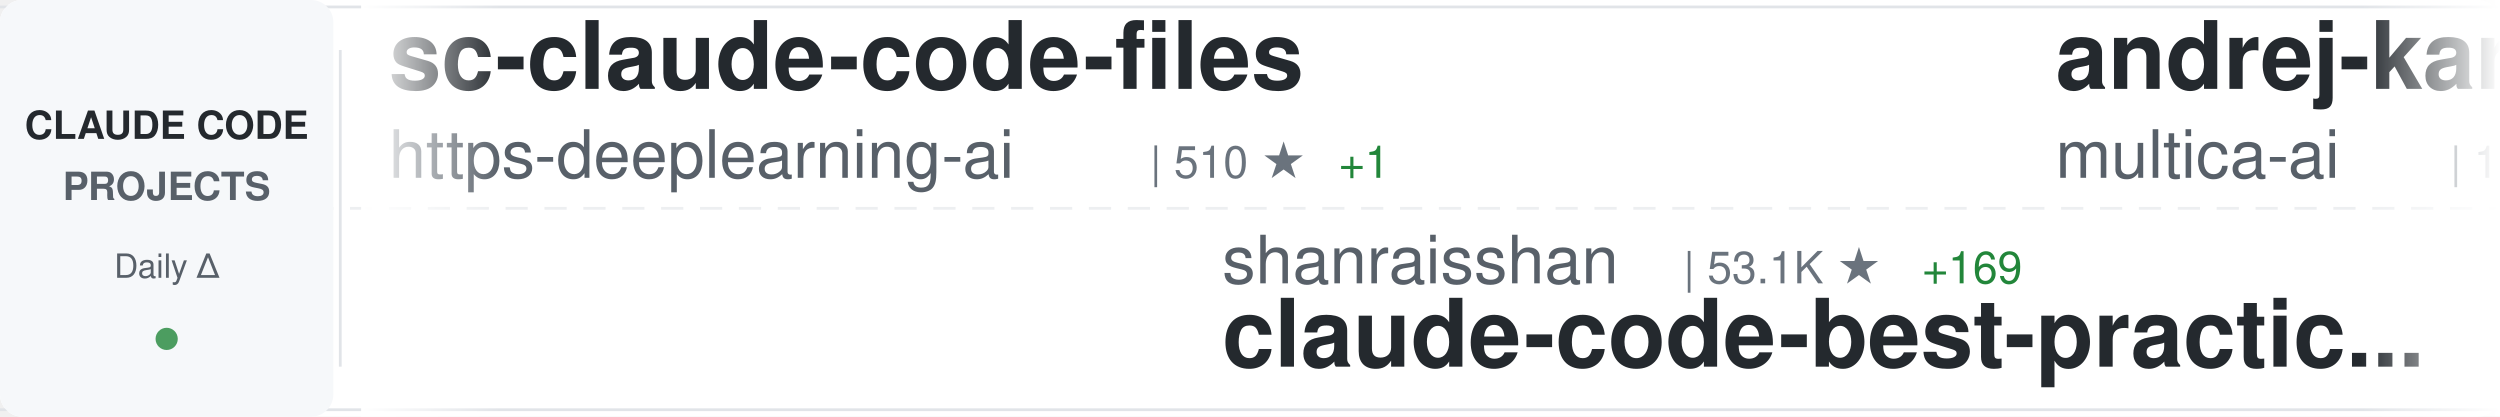
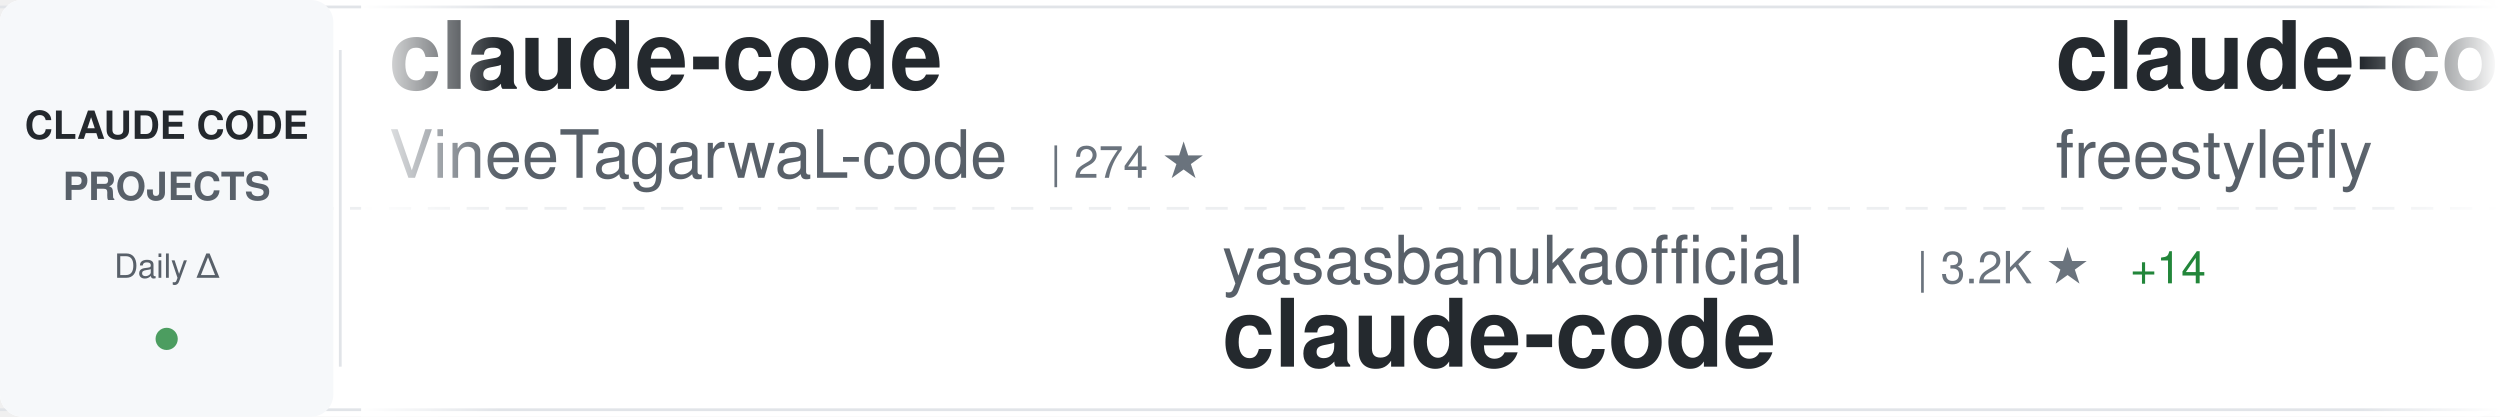
<svg xmlns="http://www.w3.org/2000/svg" width="900" height="150">
  <defs>
    <linearGradient id="awesomeLeftFade" x1="0%" y1="0%" x2="100%" y2="0%">
      <stop offset="0%" style="stop-color:#ffffff;stop-opacity:1" />
      <stop offset="100%" style="stop-color:#ffffff;stop-opacity:0" />
    </linearGradient>
    <linearGradient id="awesomeRightFade" x1="0%" y1="0%" x2="100%" y2="0%">
      <stop offset="0%" style="stop-color:#ffffff;stop-opacity:0" />
      <stop offset="100%" style="stop-color:#ffffff;stop-opacity:1" />
    </linearGradient>
  </defs>
  <rect width="900" height="150" fill="#ffffff" rx="8" />
  <rect x="0" y="2" width="900" height="1" fill="#e1e4e8" />
  <rect x="0" y="147" width="900" height="1" fill="#e1e4e8" />
  <line x1="0" y1="75" x2="900" y2="75" stroke="#e1e4e8" stroke-width="1" stroke-dasharray="8 6" opacity="0.6" />
  <rect x="0" y="0" width="120" height="150" fill="#f6f8fa" rx="8" />
  <text x="60" y="50" font-family="-apple-system, BlinkMacSystemFont, 'Segoe UI', Helvetica, Arial, sans-serif" font-size="14" font-weight="600" fill="#24292e" text-anchor="middle">CLAUDE CODE</text>
  <text x="60" y="72" font-family="-apple-system, BlinkMacSystemFont, 'Segoe UI', Helvetica, Arial, sans-serif" font-size="14" font-weight="600" fill="#586069" text-anchor="middle">PROJECTS</text>
  <text x="60" y="100" font-family="-apple-system, BlinkMacSystemFont, 'Segoe UI', Helvetica, Arial, sans-serif" font-size="12" font-weight="500" fill="#586069" text-anchor="middle">Daily Δ</text>
  <circle cx="60" cy="122" r="4" fill="#22863a" opacity="0.8" />
  <rect x="122" y="18" width="1" height="114" fill="#e1e4e8" />
  <clipPath id="awesomeTickerClip">
    <rect x="130" y="0" width="770" height="150" />
  </clipPath>
  <g clip-path="url(#awesomeTickerClip)">
    <g id="awesomeTickerItems">
      <animateTransform attributeName="transform" attributeType="XML" type="translate" from="0 0" to="-3000 0" dur="54s" repeatCount="indefinite" />
      <g transform="translate(0, 0)">
-         <text x="140" y="32" font-family="-apple-system, BlinkMacSystemFont, 'Segoe UI', Helvetica, Arial, sans-serif" font-size="34" font-weight="600" fill="#24292e">sc-claude-code-files</text>
-         <text x="140" y="64" font-family="-apple-system, BlinkMacSystemFont, 'Segoe UI', Helvetica, Arial, sans-serif" font-size="24" font-weight="400" fill="#586069">https-deeplearning-ai</text>
-         <text x="414" y="64" font-family="-apple-system, BlinkMacSystemFont, 'Segoe UI', Helvetica, Arial, sans-serif" font-size="16" font-weight="500" fill="#6a737d">| 510 ★</text>
-         <text x="482" y="64" font-family="-apple-system, BlinkMacSystemFont, 'Segoe UI', Helvetica, Arial, sans-serif" font-size="16" font-weight="500" fill="#22863a"> +1</text>
+         <text x="140" y="32" font-family="-apple-system, BlinkMacSystemFont, 'Segoe UI', Helvetica, Arial, sans-serif" font-size="34" font-weight="600" fill="#24292e">claude-code</text>
+         <text x="140" y="64" font-family="-apple-system, BlinkMacSystemFont, 'Segoe UI', Helvetica, Arial, sans-serif" font-size="24" font-weight="400" fill="#586069">VineeTagarwaL-code</text>
+         <text x="378" y="64" font-family="-apple-system, BlinkMacSystemFont, 'Segoe UI', Helvetica, Arial, sans-serif" font-size="16" font-weight="500" fill="#6a737d">| 274 ★</text>
      </g>
      <g transform="translate(300, 0)">
-         <text x="140" y="102" font-family="-apple-system, BlinkMacSystemFont, 'Segoe UI', Helvetica, Arial, sans-serif" font-size="24" font-weight="400" fill="#586069">shanraisshan</text>
-         <text x="306" y="102" font-family="-apple-system, BlinkMacSystemFont, 'Segoe UI', Helvetica, Arial, sans-serif" font-size="16" font-weight="500" fill="#6a737d">| 53.1K ★</text>
-         <text x="392" y="102" font-family="-apple-system, BlinkMacSystemFont, 'Segoe UI', Helvetica, Arial, sans-serif" font-size="16" font-weight="500" fill="#22863a"> +169</text>
-         <text x="140" y="132" font-family="-apple-system, BlinkMacSystemFont, 'Segoe UI', Helvetica, Arial, sans-serif" font-size="34" font-weight="600" fill="#24292e">claude-code-best-practic...</text>
+         <text x="140" y="102" font-family="-apple-system, BlinkMacSystemFont, 'Segoe UI', Helvetica, Arial, sans-serif" font-size="24" font-weight="400" fill="#586069">yasasbanukaofficial</text>
+         <text x="390" y="102" font-family="-apple-system, BlinkMacSystemFont, 'Segoe UI', Helvetica, Arial, sans-serif" font-size="16" font-weight="500" fill="#6a737d">| 3.2K ★</text>
+         <text x="467" y="102" font-family="-apple-system, BlinkMacSystemFont, 'Segoe UI', Helvetica, Arial, sans-serif" font-size="16" font-weight="500" fill="#22863a"> +14</text>
+         <text x="140" y="132" font-family="-apple-system, BlinkMacSystemFont, 'Segoe UI', Helvetica, Arial, sans-serif" font-size="34" font-weight="600" fill="#24292e">claude-code</text>
      </g>
      <g transform="translate(600, 0)">
-         <text x="140" y="32" font-family="-apple-system, BlinkMacSystemFont, 'Segoe UI', Helvetica, Arial, sans-serif" font-size="34" font-weight="600" fill="#24292e">andrej-karpathy-skills</text>
-         <text x="140" y="64" font-family="-apple-system, BlinkMacSystemFont, 'Segoe UI', Helvetica, Arial, sans-serif" font-size="24" font-weight="400" fill="#586069">multica-ai</text>
-         <text x="282" y="64" font-family="-apple-system, BlinkMacSystemFont, 'Segoe UI', Helvetica, Arial, sans-serif" font-size="16" font-weight="500" fill="#6a737d">| 130.4K ★</text>
-         <text x="377" y="64" font-family="-apple-system, BlinkMacSystemFont, 'Segoe UI', Helvetica, Arial, sans-serif" font-size="16" font-weight="500" fill="#22863a"> +1.2K</text>
+         <text x="140" y="32" font-family="-apple-system, BlinkMacSystemFont, 'Segoe UI', Helvetica, Arial, sans-serif" font-size="34" font-weight="600" fill="#24292e">claude-code</text>
+         <text x="140" y="64" font-family="-apple-system, BlinkMacSystemFont, 'Segoe UI', Helvetica, Arial, sans-serif" font-size="24" font-weight="400" fill="#586069">freestylefly</text>
+         <text x="306" y="64" font-family="-apple-system, BlinkMacSystemFont, 'Segoe UI', Helvetica, Arial, sans-serif" font-size="16" font-weight="500" fill="#6a737d">| 125 ★</text>
+         <text x="374" y="64" font-family="-apple-system, BlinkMacSystemFont, 'Segoe UI', Helvetica, Arial, sans-serif" font-size="16" font-weight="500" fill="#22863a"> +1</text>
      </g>
      <g transform="translate(900, 0)">
-         <text x="140" y="102" font-family="-apple-system, BlinkMacSystemFont, 'Segoe UI', Helvetica, Arial, sans-serif" font-size="24" font-weight="400" fill="#586069">T-Lab-CUHKSZ</text>
-         <text x="306" y="102" font-family="-apple-system, BlinkMacSystemFont, 'Segoe UI', Helvetica, Arial, sans-serif" font-size="16" font-weight="500" fill="#6a737d">| 310 ★</text>
+         <text x="140" y="102" font-family="-apple-system, BlinkMacSystemFont, 'Segoe UI', Helvetica, Arial, sans-serif" font-size="24" font-weight="400" fill="#586069">tanbiralam</text>
+         <text x="282" y="102" font-family="-apple-system, BlinkMacSystemFont, 'Segoe UI', Helvetica, Arial, sans-serif" font-size="16" font-weight="500" fill="#6a737d">| 1.7K ★</text>
+         <text x="359" y="102" font-family="-apple-system, BlinkMacSystemFont, 'Segoe UI', Helvetica, Arial, sans-serif" font-size="16" font-weight="500" fill="#22863a"> +5</text>
        <text x="140" y="132" font-family="-apple-system, BlinkMacSystemFont, 'Segoe UI', Helvetica, Arial, sans-serif" font-size="34" font-weight="600" fill="#24292e">claude-code</text>
      </g>
      <g transform="translate(1200, 0)">
-         <text x="140" y="32" font-family="-apple-system, BlinkMacSystemFont, 'Segoe UI', Helvetica, Arial, sans-serif" font-size="34" font-weight="600" fill="#24292e">ClaudeCodeAgents</text>
-         <text x="140" y="64" font-family="-apple-system, BlinkMacSystemFont, 'Segoe UI', Helvetica, Arial, sans-serif" font-size="24" font-weight="400" fill="#586069">darcyegb</text>
-         <text x="258" y="64" font-family="-apple-system, BlinkMacSystemFont, 'Segoe UI', Helvetica, Arial, sans-serif" font-size="16" font-weight="500" fill="#6a737d">| 694 ★</text>
-         <text x="326" y="64" font-family="-apple-system, BlinkMacSystemFont, 'Segoe UI', Helvetica, Arial, sans-serif" font-size="16" font-weight="500" fill="#22863a"> +3</text>
+         <text x="140" y="32" font-family="-apple-system, BlinkMacSystemFont, 'Segoe UI', Helvetica, Arial, sans-serif" font-size="34" font-weight="600" fill="#24292e">claude-code-analysis</text>
+         <text x="140" y="64" font-family="-apple-system, BlinkMacSystemFont, 'Segoe UI', Helvetica, Arial, sans-serif" font-size="24" font-weight="400" fill="#586069">liuup</text>
+         <text x="222" y="64" font-family="-apple-system, BlinkMacSystemFont, 'Segoe UI', Helvetica, Arial, sans-serif" font-size="16" font-weight="500" fill="#6a737d">| 2.5K ★</text>
+         <text x="299" y="64" font-family="-apple-system, BlinkMacSystemFont, 'Segoe UI', Helvetica, Arial, sans-serif" font-size="16" font-weight="500" fill="#22863a"> +23</text>
      </g>
      <g transform="translate(1500, 0)">
-         <text x="140" y="102" font-family="-apple-system, BlinkMacSystemFont, 'Segoe UI', Helvetica, Arial, sans-serif" font-size="24" font-weight="400" fill="#586069">luyao618</text>
-         <text x="258" y="102" font-family="-apple-system, BlinkMacSystemFont, 'Segoe UI', Helvetica, Arial, sans-serif" font-size="16" font-weight="500" fill="#6a737d">| 1.4K ★</text>
-         <text x="335" y="102" font-family="-apple-system, BlinkMacSystemFont, 'Segoe UI', Helvetica, Arial, sans-serif" font-size="16" font-weight="500" fill="#22863a"> +8</text>
-         <text x="140" y="132" font-family="-apple-system, BlinkMacSystemFont, 'Segoe UI', Helvetica, Arial, sans-serif" font-size="34" font-weight="600" fill="#24292e">Claude-Code-Source-Study</text>
+         <text x="140" y="102" font-family="-apple-system, BlinkMacSystemFont, 'Segoe UI', Helvetica, Arial, sans-serif" font-size="24" font-weight="400" fill="#586069">Yuyz0112</text>
+         <text x="258" y="102" font-family="-apple-system, BlinkMacSystemFont, 'Segoe UI', Helvetica, Arial, sans-serif" font-size="16" font-weight="500" fill="#6a737d">| 2.4K ★</text>
+         <text x="140" y="132" font-family="-apple-system, BlinkMacSystemFont, 'Segoe UI', Helvetica, Arial, sans-serif" font-size="34" font-weight="600" fill="#24292e">claude-code-reverse</text>
      </g>
      <g transform="translate(1800, 0)">
-         <text x="140" y="32" font-family="-apple-system, BlinkMacSystemFont, 'Segoe UI', Helvetica, Arial, sans-serif" font-size="34" font-weight="600" fill="#24292e">claude-code-guide</text>
-         <text x="140" y="64" font-family="-apple-system, BlinkMacSystemFont, 'Segoe UI', Helvetica, Arial, sans-serif" font-size="24" font-weight="400" fill="#586069">zebbern</text>
-         <text x="246" y="64" font-family="-apple-system, BlinkMacSystemFont, 'Segoe UI', Helvetica, Arial, sans-serif" font-size="16" font-weight="500" fill="#6a737d">| 4.1K ★</text>
-         <text x="323" y="64" font-family="-apple-system, BlinkMacSystemFont, 'Segoe UI', Helvetica, Arial, sans-serif" font-size="16" font-weight="500" fill="#22863a"> +6</text>
+         <text x="140" y="32" font-family="-apple-system, BlinkMacSystemFont, 'Segoe UI', Helvetica, Arial, sans-serif" font-size="34" font-weight="600" fill="#24292e">claude-code-source-code-...</text>
+         <text x="140" y="64" font-family="-apple-system, BlinkMacSystemFont, 'Segoe UI', Helvetica, Arial, sans-serif" font-size="24" font-weight="400" fill="#586069">ghuntley</text>
+         <text x="258" y="64" font-family="-apple-system, BlinkMacSystemFont, 'Segoe UI', Helvetica, Arial, sans-serif" font-size="16" font-weight="500" fill="#6a737d">| 977 ★</text>
+         <text x="326" y="64" font-family="-apple-system, BlinkMacSystemFont, 'Segoe UI', Helvetica, Arial, sans-serif" font-size="16" font-weight="500" fill="#22863a"> +1</text>
      </g>
      <g transform="translate(2100, 0)">
        <text x="140" y="102" font-family="-apple-system, BlinkMacSystemFont, 'Segoe UI', Helvetica, Arial, sans-serif" font-size="24" font-weight="400" fill="#586069">isboyjc</text>
        <text x="246" y="102" font-family="-apple-system, BlinkMacSystemFont, 'Segoe UI', Helvetica, Arial, sans-serif" font-size="16" font-weight="500" fill="#6a737d">| 157 ★</text>
        <text x="140" y="132" font-family="-apple-system, BlinkMacSystemFont, 'Segoe UI', Helvetica, Arial, sans-serif" font-size="34" font-weight="600" fill="#24292e">claude-code</text>
      </g>
      <g transform="translate(2400, 0)">
-         <text x="140" y="32" font-family="-apple-system, BlinkMacSystemFont, 'Segoe UI', Helvetica, Arial, sans-serif" font-size="34" font-weight="600" fill="#24292e">claude-code</text>
-         <text x="140" y="64" font-family="-apple-system, BlinkMacSystemFont, 'Segoe UI', Helvetica, Arial, sans-serif" font-size="24" font-weight="400" fill="#586069">Onewon</text>
-         <text x="234" y="64" font-family="-apple-system, BlinkMacSystemFont, 'Segoe UI', Helvetica, Arial, sans-serif" font-size="16" font-weight="500" fill="#6a737d">| 180 ★</text>
-         <text x="302" y="64" font-family="-apple-system, BlinkMacSystemFont, 'Segoe UI', Helvetica, Arial, sans-serif" font-size="16" font-weight="500" fill="#22863a"> +1</text>
+         <text x="140" y="32" font-family="-apple-system, BlinkMacSystemFont, 'Segoe UI', Helvetica, Arial, sans-serif" font-size="34" font-weight="600" fill="#24292e">claude-howto</text>
+         <text x="140" y="64" font-family="-apple-system, BlinkMacSystemFont, 'Segoe UI', Helvetica, Arial, sans-serif" font-size="24" font-weight="400" fill="#586069">luongnv89</text>
+         <text x="270" y="64" font-family="-apple-system, BlinkMacSystemFont, 'Segoe UI', Helvetica, Arial, sans-serif" font-size="16" font-weight="500" fill="#6a737d">| 33.0K ★</text>
+         <text x="356" y="64" font-family="-apple-system, BlinkMacSystemFont, 'Segoe UI', Helvetica, Arial, sans-serif" font-size="16" font-weight="500" fill="#22863a"> +194</text>
      </g>
      <g transform="translate(2700, 0)">
-         <text x="140" y="102" font-family="-apple-system, BlinkMacSystemFont, 'Segoe UI', Helvetica, Arial, sans-serif" font-size="24" font-weight="400" fill="#586069">freestylefly</text>
-         <text x="306" y="102" font-family="-apple-system, BlinkMacSystemFont, 'Segoe UI', Helvetica, Arial, sans-serif" font-size="16" font-weight="500" fill="#6a737d">| 124 ★</text>
+         <text x="140" y="102" font-family="-apple-system, BlinkMacSystemFont, 'Segoe UI', Helvetica, Arial, sans-serif" font-size="24" font-weight="400" fill="#586069">Donchitos</text>
+         <text x="270" y="102" font-family="-apple-system, BlinkMacSystemFont, 'Segoe UI', Helvetica, Arial, sans-serif" font-size="16" font-weight="500" fill="#6a737d">| 18.8K ★</text>
+         <text x="356" y="102" font-family="-apple-system, BlinkMacSystemFont, 'Segoe UI', Helvetica, Arial, sans-serif" font-size="16" font-weight="500" fill="#22863a"> +99</text>
+         <text x="140" y="132" font-family="-apple-system, BlinkMacSystemFont, 'Segoe UI', Helvetica, Arial, sans-serif" font-size="34" font-weight="600" fill="#24292e">Claude-Code-Game-Studios</text>
+       </g>
+       <g transform="translate(3000, 0)">
+         <text x="140" y="32" font-family="-apple-system, BlinkMacSystemFont, 'Segoe UI', Helvetica, Arial, sans-serif" font-size="34" font-weight="600" fill="#24292e">claude-code</text>
+         <text x="140" y="64" font-family="-apple-system, BlinkMacSystemFont, 'Segoe UI', Helvetica, Arial, sans-serif" font-size="24" font-weight="400" fill="#586069">VineeTagarwaL-code</text>
+         <text x="378" y="64" font-family="-apple-system, BlinkMacSystemFont, 'Segoe UI', Helvetica, Arial, sans-serif" font-size="16" font-weight="500" fill="#6a737d">| 274 ★</text>
+       </g>
+       <g transform="translate(3300, 0)">
+         <text x="140" y="102" font-family="-apple-system, BlinkMacSystemFont, 'Segoe UI', Helvetica, Arial, sans-serif" font-size="24" font-weight="400" fill="#586069">yasasbanukaofficial</text>
+         <text x="390" y="102" font-family="-apple-system, BlinkMacSystemFont, 'Segoe UI', Helvetica, Arial, sans-serif" font-size="16" font-weight="500" fill="#6a737d">| 3.2K ★</text>
+         <text x="467" y="102" font-family="-apple-system, BlinkMacSystemFont, 'Segoe UI', Helvetica, Arial, sans-serif" font-size="16" font-weight="500" fill="#22863a"> +14</text>
        <text x="140" y="132" font-family="-apple-system, BlinkMacSystemFont, 'Segoe UI', Helvetica, Arial, sans-serif" font-size="34" font-weight="600" fill="#24292e">claude-code</text>
      </g>
-       <g transform="translate(3000, 0)">
-         <text x="140" y="32" font-family="-apple-system, BlinkMacSystemFont, 'Segoe UI', Helvetica, Arial, sans-serif" font-size="34" font-weight="600" fill="#24292e">sc-claude-code-files</text>
-         <text x="140" y="64" font-family="-apple-system, BlinkMacSystemFont, 'Segoe UI', Helvetica, Arial, sans-serif" font-size="24" font-weight="400" fill="#586069">https-deeplearning-ai</text>
-         <text x="414" y="64" font-family="-apple-system, BlinkMacSystemFont, 'Segoe UI', Helvetica, Arial, sans-serif" font-size="16" font-weight="500" fill="#6a737d">| 510 ★</text>
-         <text x="482" y="64" font-family="-apple-system, BlinkMacSystemFont, 'Segoe UI', Helvetica, Arial, sans-serif" font-size="16" font-weight="500" fill="#22863a"> +1</text>
-       </g>
-       <g transform="translate(3300, 0)">
-         <text x="140" y="102" font-family="-apple-system, BlinkMacSystemFont, 'Segoe UI', Helvetica, Arial, sans-serif" font-size="24" font-weight="400" fill="#586069">shanraisshan</text>
-         <text x="306" y="102" font-family="-apple-system, BlinkMacSystemFont, 'Segoe UI', Helvetica, Arial, sans-serif" font-size="16" font-weight="500" fill="#6a737d">| 53.1K ★</text>
-         <text x="392" y="102" font-family="-apple-system, BlinkMacSystemFont, 'Segoe UI', Helvetica, Arial, sans-serif" font-size="16" font-weight="500" fill="#22863a"> +169</text>
-         <text x="140" y="132" font-family="-apple-system, BlinkMacSystemFont, 'Segoe UI', Helvetica, Arial, sans-serif" font-size="34" font-weight="600" fill="#24292e">claude-code-best-practic...</text>
-       </g>
      <g transform="translate(3600, 0)">
-         <text x="140" y="32" font-family="-apple-system, BlinkMacSystemFont, 'Segoe UI', Helvetica, Arial, sans-serif" font-size="34" font-weight="600" fill="#24292e">andrej-karpathy-skills</text>
-         <text x="140" y="64" font-family="-apple-system, BlinkMacSystemFont, 'Segoe UI', Helvetica, Arial, sans-serif" font-size="24" font-weight="400" fill="#586069">multica-ai</text>
-         <text x="282" y="64" font-family="-apple-system, BlinkMacSystemFont, 'Segoe UI', Helvetica, Arial, sans-serif" font-size="16" font-weight="500" fill="#6a737d">| 130.4K ★</text>
-         <text x="377" y="64" font-family="-apple-system, BlinkMacSystemFont, 'Segoe UI', Helvetica, Arial, sans-serif" font-size="16" font-weight="500" fill="#22863a"> +1.2K</text>
+         <text x="140" y="32" font-family="-apple-system, BlinkMacSystemFont, 'Segoe UI', Helvetica, Arial, sans-serif" font-size="34" font-weight="600" fill="#24292e">claude-code</text>
+         <text x="140" y="64" font-family="-apple-system, BlinkMacSystemFont, 'Segoe UI', Helvetica, Arial, sans-serif" font-size="24" font-weight="400" fill="#586069">freestylefly</text>
+         <text x="306" y="64" font-family="-apple-system, BlinkMacSystemFont, 'Segoe UI', Helvetica, Arial, sans-serif" font-size="16" font-weight="500" fill="#6a737d">| 125 ★</text>
+         <text x="374" y="64" font-family="-apple-system, BlinkMacSystemFont, 'Segoe UI', Helvetica, Arial, sans-serif" font-size="16" font-weight="500" fill="#22863a"> +1</text>
      </g>
      <g transform="translate(3900, 0)">
-         <text x="140" y="102" font-family="-apple-system, BlinkMacSystemFont, 'Segoe UI', Helvetica, Arial, sans-serif" font-size="24" font-weight="400" fill="#586069">T-Lab-CUHKSZ</text>
-         <text x="306" y="102" font-family="-apple-system, BlinkMacSystemFont, 'Segoe UI', Helvetica, Arial, sans-serif" font-size="16" font-weight="500" fill="#6a737d">| 310 ★</text>
+         <text x="140" y="102" font-family="-apple-system, BlinkMacSystemFont, 'Segoe UI', Helvetica, Arial, sans-serif" font-size="24" font-weight="400" fill="#586069">tanbiralam</text>
+         <text x="282" y="102" font-family="-apple-system, BlinkMacSystemFont, 'Segoe UI', Helvetica, Arial, sans-serif" font-size="16" font-weight="500" fill="#6a737d">| 1.7K ★</text>
+         <text x="359" y="102" font-family="-apple-system, BlinkMacSystemFont, 'Segoe UI', Helvetica, Arial, sans-serif" font-size="16" font-weight="500" fill="#22863a"> +5</text>
        <text x="140" y="132" font-family="-apple-system, BlinkMacSystemFont, 'Segoe UI', Helvetica, Arial, sans-serif" font-size="34" font-weight="600" fill="#24292e">claude-code</text>
      </g>
    </g>
  </g>
  <rect x="130" y="0" width="50" height="150" fill="url(#awesomeLeftFade)" />
  <rect x="850" y="0" width="50" height="150" fill="url(#awesomeRightFade)" />
</svg>
